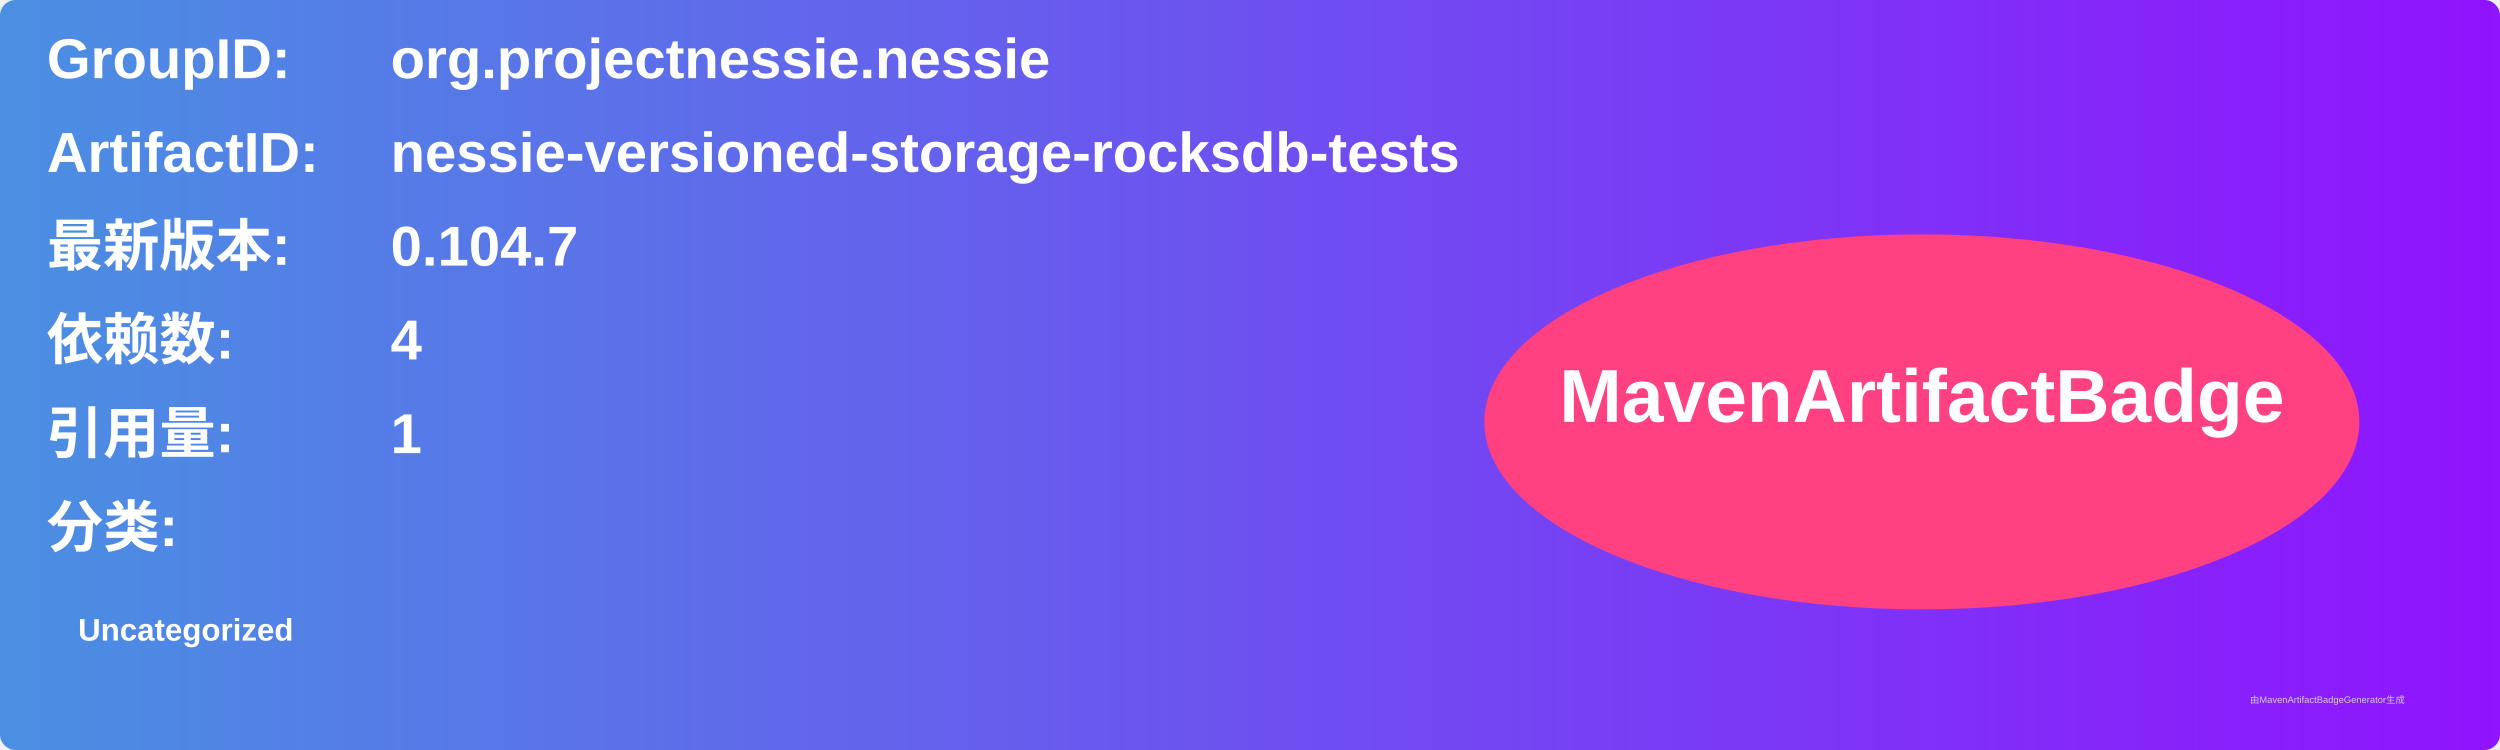
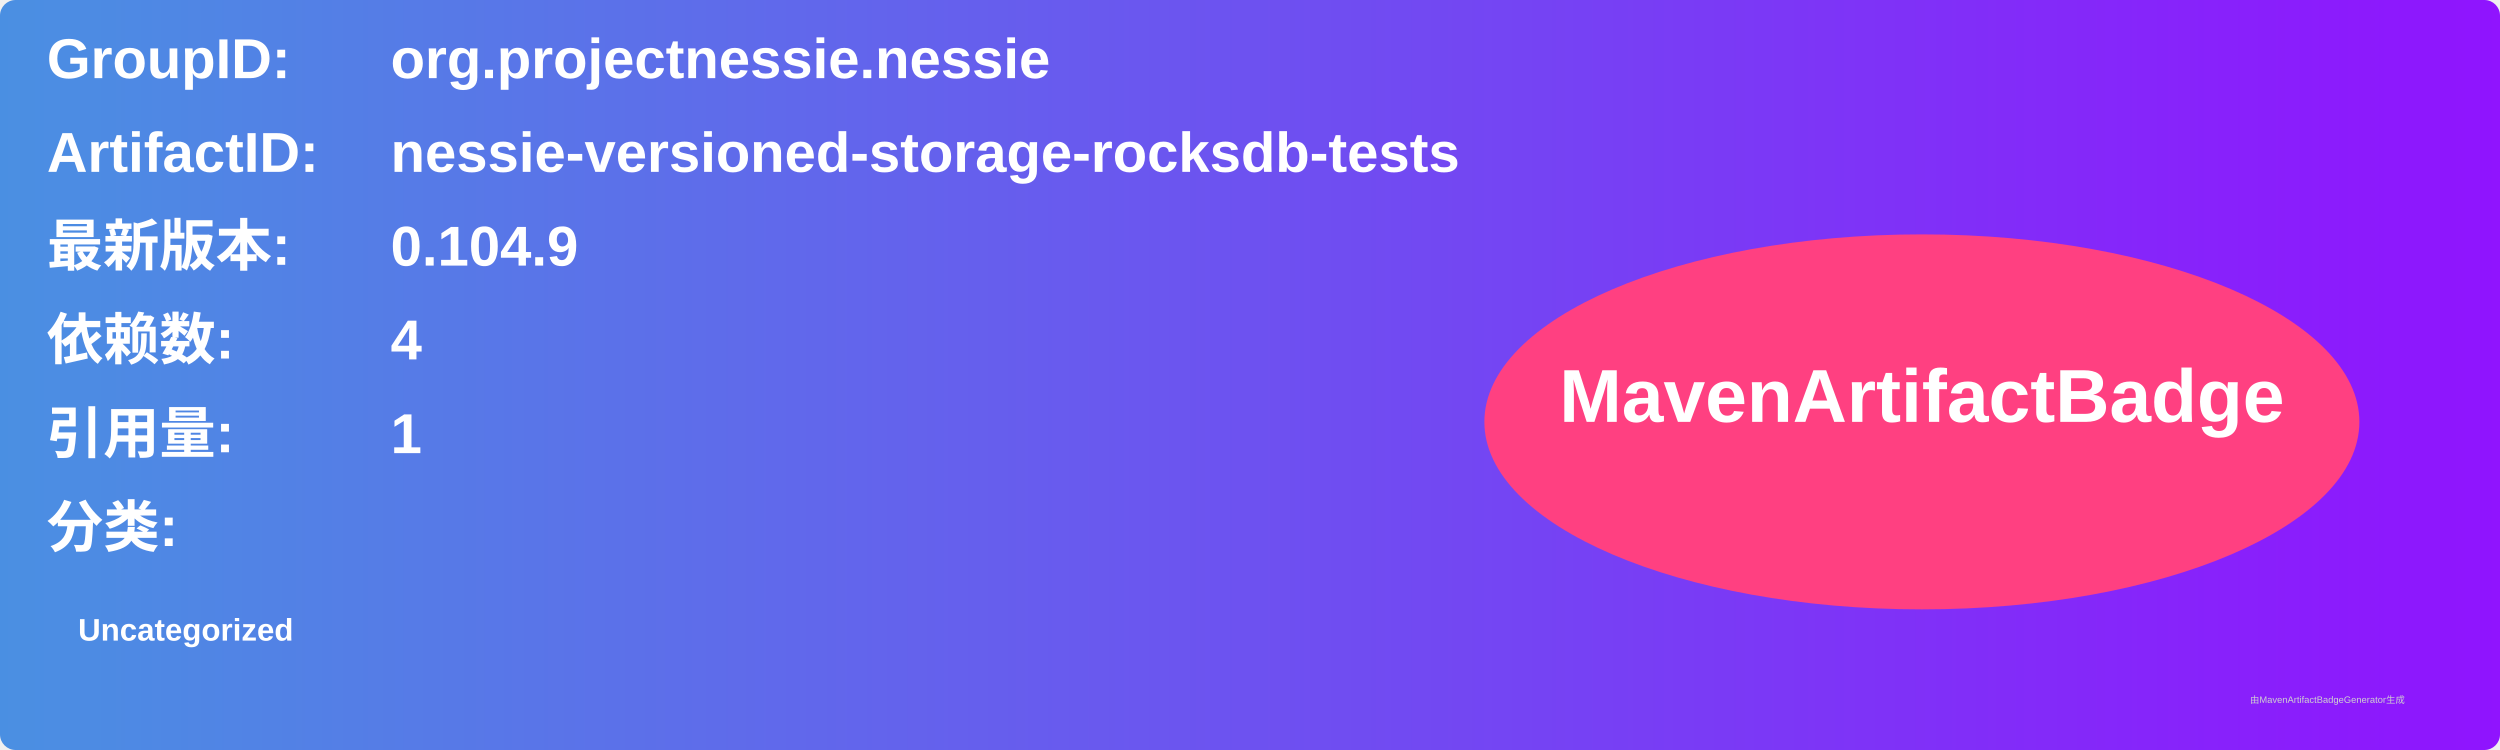
<svg xmlns="http://www.w3.org/2000/svg" width="800" height="240" viewBox="0 0 800 240">
  <linearGradient id="grad" x1="0%" y1="0%" x2="100%" y2="0%">
    <stop offset="0%" stop-color="#4a90e2" />
    <stop offset="100%" stop-color="#9013fe" />
  </linearGradient>
  <rect width="100%" height="100%" rx="5" ry="5" fill="url(#grad)" />
  <g transform="translate(15, 15)">
    <text x="0" y="10" font-family="Arial" font-size="18" fill="white" font-weight="bold" width="260">GroupID:</text>
    <text x="110" y="10" font-family="Arial" font-size="18" fill="white" font-weight="bold" width="460">org.projectnessie.nessie</text>
    <text x="0" y="40" font-family="Arial" font-size="18" fill="white" font-weight="bold" width="260">ArtifactID:</text>
    <text x="110" y="40" font-family="Arial" font-size="18" fill="white" font-weight="bold" width="460">nessie-versioned-storage-rocksdb-tests</text>
    <text x="0" y="70" font-family="Arial" font-size="18" fill="white" font-weight="bold">最新版本:</text>
    <text x="110" y="70" font-family="Arial" font-size="18" fill="white" font-weight="bold">
-       <tspan font-weight="bold">0.104.7</tspan>
+       <tspan font-weight="bold">0.104.9</tspan>
    </text>
    <text x="0" y="100" font-family="Arial" font-size="18" fill="white" font-weight="bold">依赖数: </text>
    <text x="110" y="100" font-family="Arial" font-size="18" fill="white">
      <tspan font-weight="bold">4</tspan>
    </text>
    <text x="0" y="130" font-family="Arial" font-size="18" fill="white" font-weight="bold">引用量: </text>
    <text x="110" y="130" font-family="Arial" font-size="18" fill="white">
      <tspan font-weight="bold">1</tspan>
    </text>
    <text x="0" y="160" font-family="Arial" font-size="18" fill="white" font-weight="bold">分类:</text>
    <text x="10" y="190" font-family="Arial" font-size="10" fill="white">
      <tspan font-weight="bold">Uncategorized</tspan>
    </text>
    <ellipse cx="600" cy="120" rx="140" ry="60" fill="#ff4081" />
    <text x="600" y="120" text-anchor="middle" font-family="Arial" font-size="24" fill="white" font-weight="bold">MavenArtifactBadge</text>
  </g>
  <text x="720" y="225" font-family="Arial" font-size="3" fill="#d0d0d0">由MavenArtifactBadgeGenerator生成</text>
</svg>
